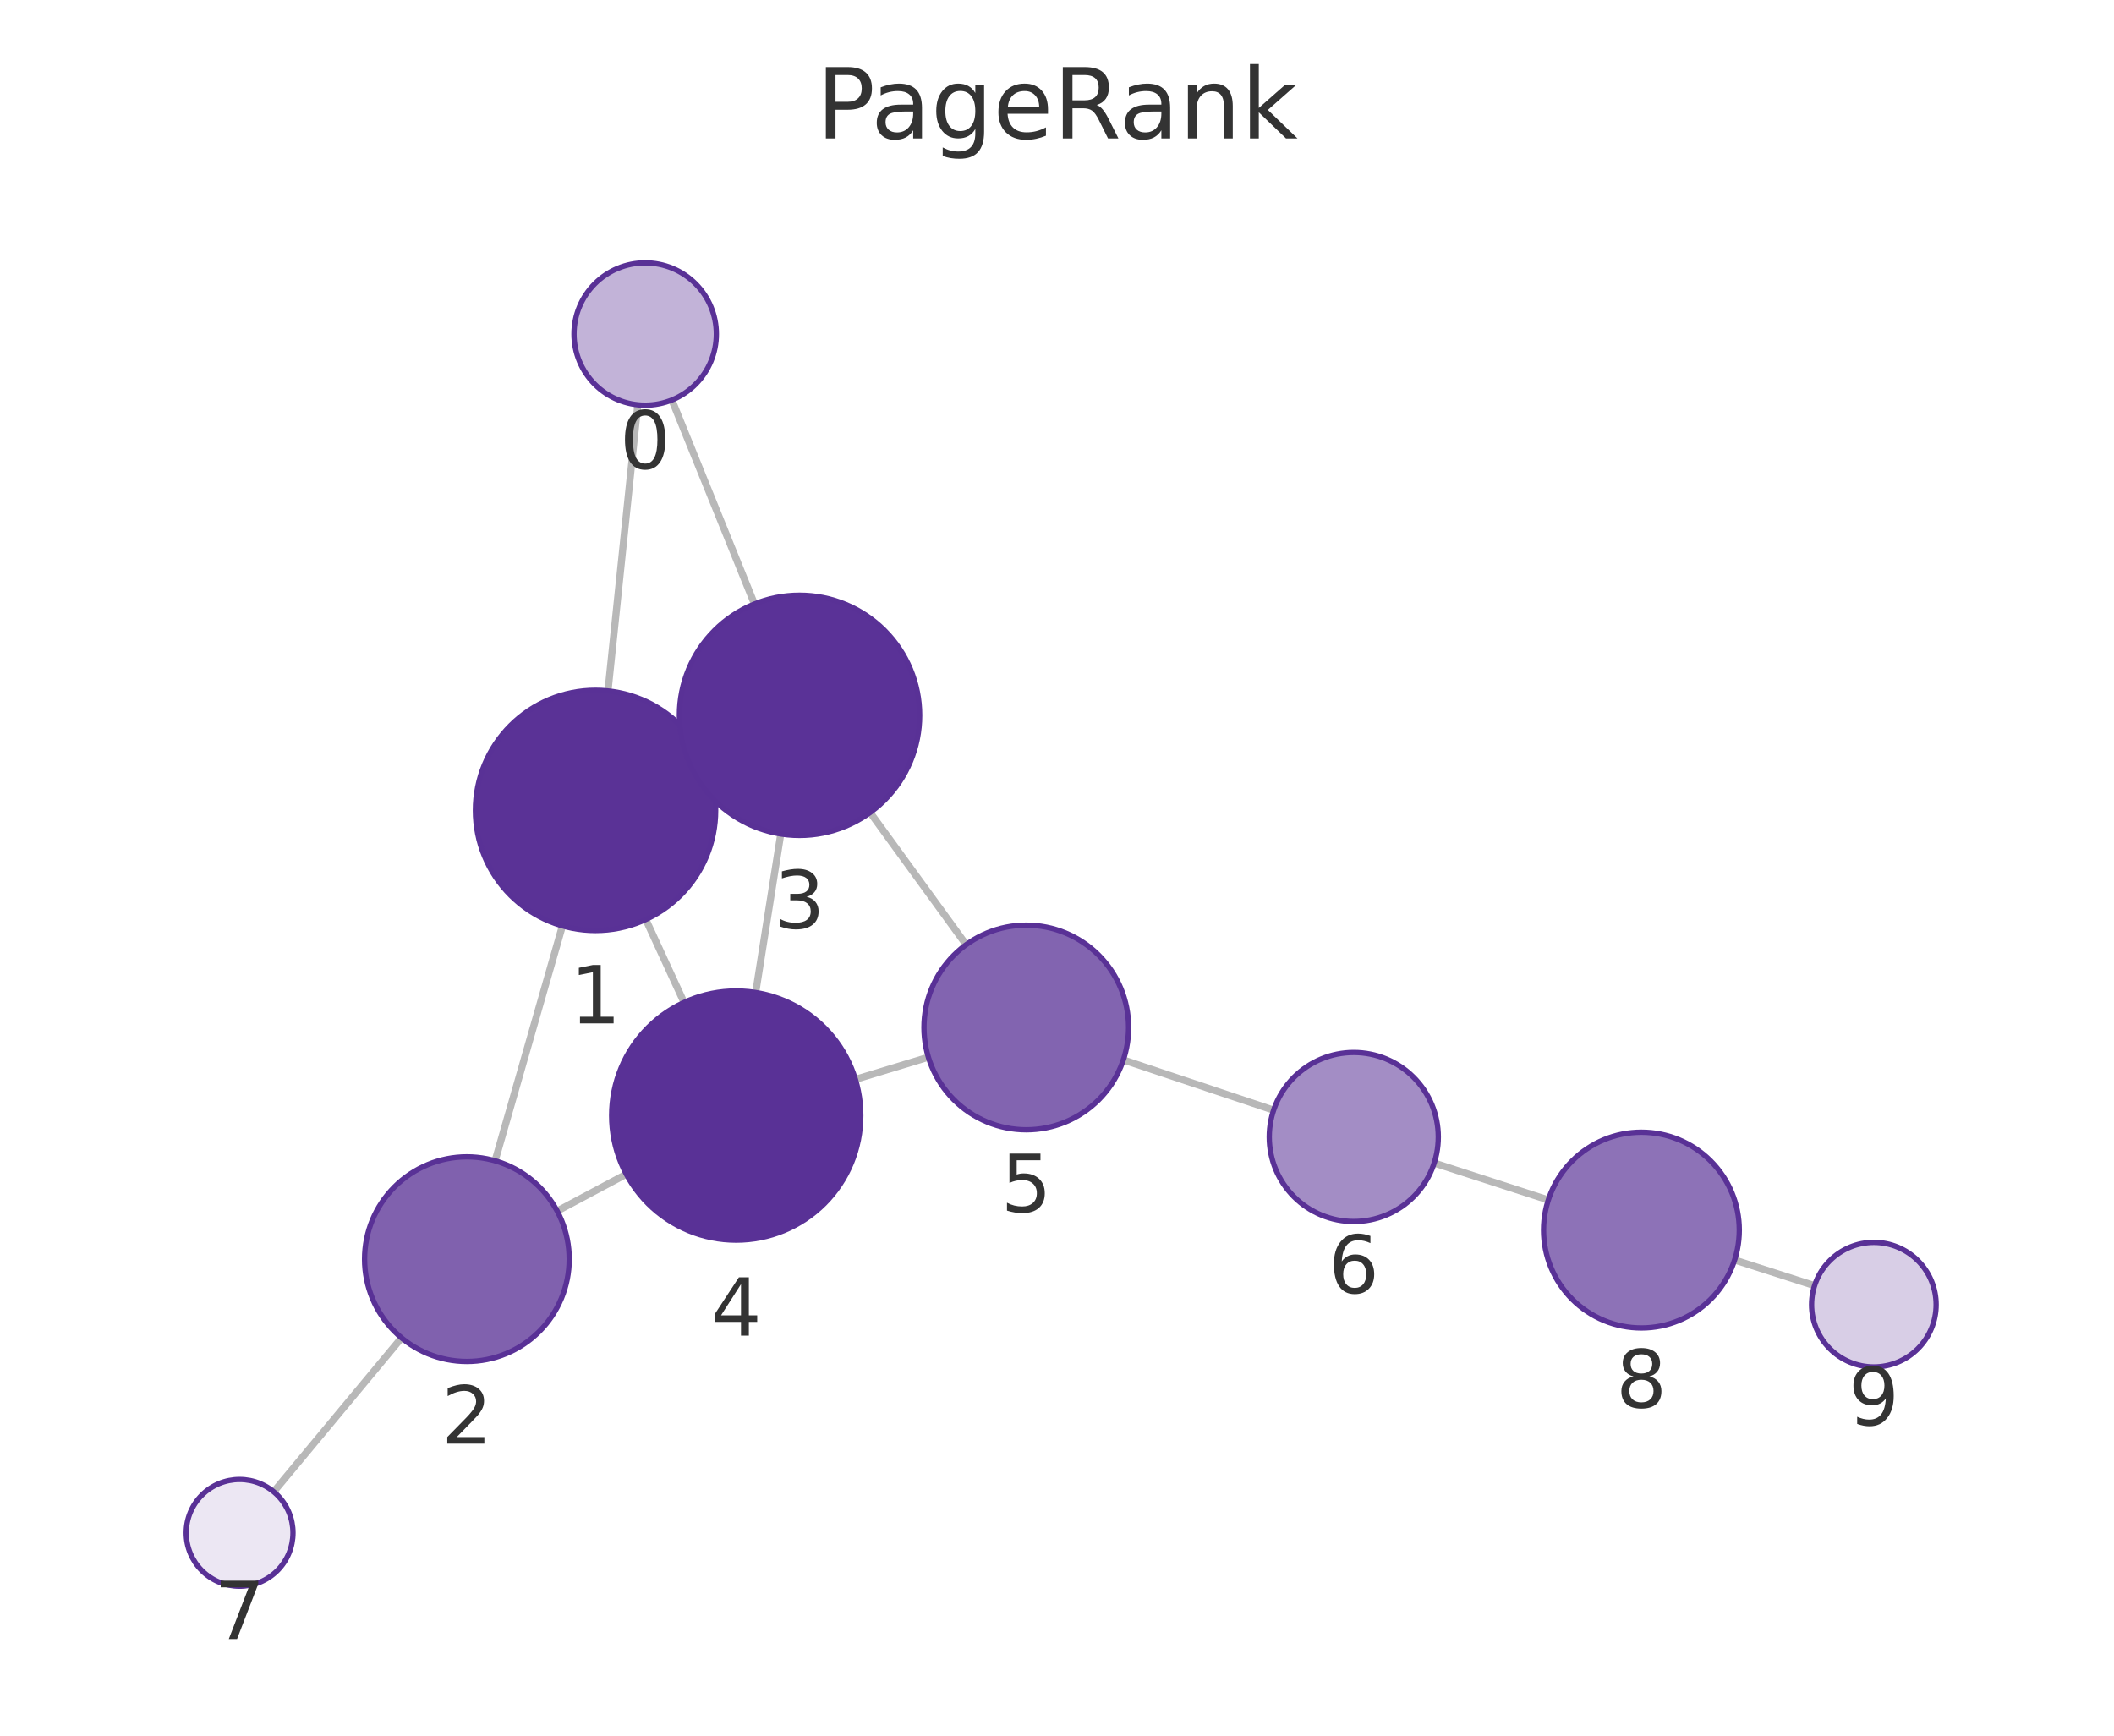
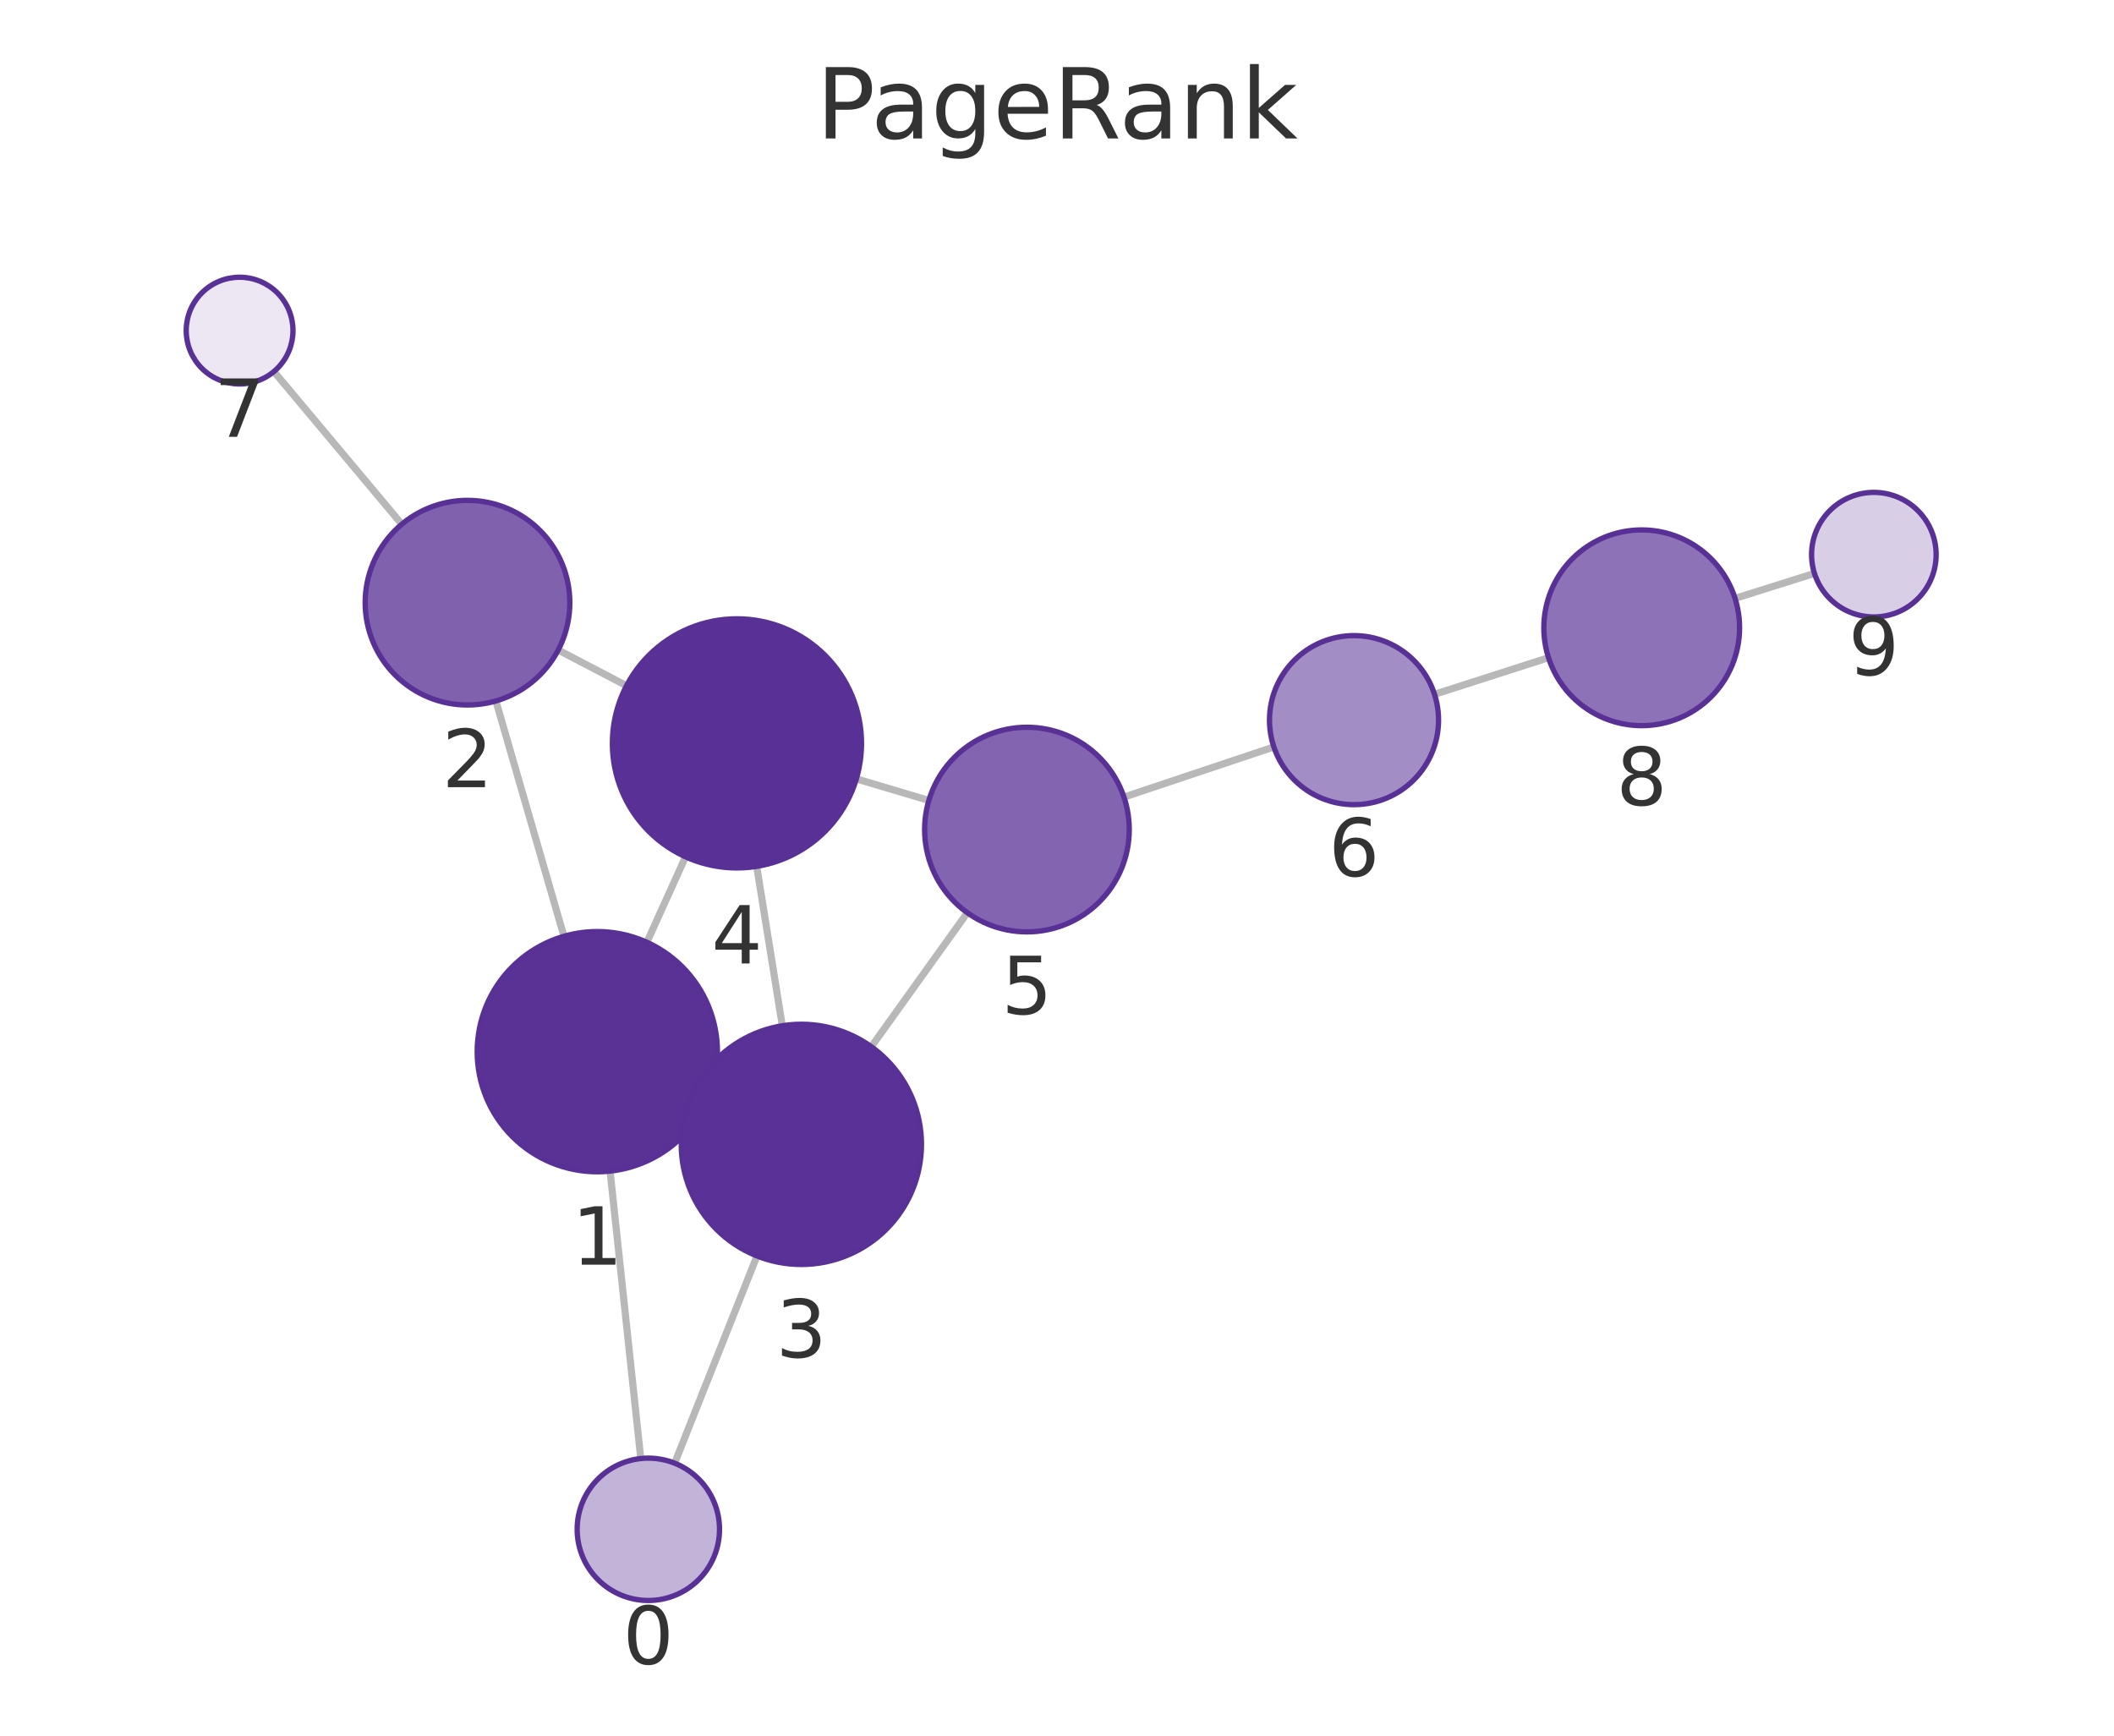
<svg xmlns="http://www.w3.org/2000/svg" xmlns:xlink="http://www.w3.org/1999/xlink" width="237.6pt" height="195.078pt" viewBox="0 0 237.6 195.078" version="1.1">
  <defs>
    <style type="text/css">*{stroke-linejoin: round; stroke-linecap: butt}</style>
  </defs>
  <g id="figure_1">
    <g id="patch_1">
      <path d="M 0 195.078  L 237.6 195.078  L 237.6 0  L 0 0  L 0 195.078  z " style="fill: none" />
    </g>
    <g id="axes_1">
      <g id="patch_2">
        <path d="M 7.2 187.878  L 230.4 187.878  L 230.4 21.558  L 7.2 21.558  L 7.2 187.878  z " style="fill: none" />
      </g>
      <g id="EdgeCollection_1">
-         <path d="M 71.684 45.498  L 68.333 77.658  " clip-path="url(#pd823c88234)" style="fill: #b8b8b8; stroke: #b8b8b8; stroke-width: 0.8" />
-         <path d="M 75.516 44.956  L 84.797 67.884  " clip-path="url(#pd823c88234)" style="fill: #b8b8b8; stroke: #b8b8b8; stroke-width: 0.8" />
-         <path d="M 63.213 104.062  L 55.645 130.469  " clip-path="url(#pd823c88234)" style="fill: #b8b8b8; stroke: #b8b8b8; stroke-width: 0.8" />
-         <path d="M 79.169 85.382  L 77.626 86.101  " clip-path="url(#pd823c88234)" style="fill: #b8b8b8; stroke: #b8b8b8; stroke-width: 0.8" />
-         <path d="M 72.585 103.345  L 76.884 112.67  " clip-path="url(#pd823c88234)" style="fill: #b8b8b8; stroke: #b8b8b8; stroke-width: 0.8" />
-         <path d="M 62.623 136.113  L 70.392 131.971  " clip-path="url(#pd823c88234)" style="fill: #b8b8b8; stroke: #b8b8b8; stroke-width: 0.8" />
-         <path d="M 45.129 150.37  L 30.764 167.667  " clip-path="url(#pd823c88234)" style="fill: #b8b8b8; stroke: #b8b8b8; stroke-width: 0.8" />
-         <path d="M 87.753 93.732  L 84.933 111.556  " clip-path="url(#pd823c88234)" style="fill: #b8b8b8; stroke: #b8b8b8; stroke-width: 0.8" />
-         <path d="M 97.796 91.32  L 108.589 106.178  " clip-path="url(#pd823c88234)" style="fill: #b8b8b8; stroke: #b8b8b8; stroke-width: 0.8" />
-         <path d="M 96.141 121.315  L 104.344 118.824  " clip-path="url(#pd823c88234)" style="fill: #b8b8b8; stroke: #b8b8b8; stroke-width: 0.8" />
-         <path d="M 126.254 119.13  L 143.145 124.778  " clip-path="url(#pd823c88234)" style="fill: #b8b8b8; stroke: #b8b8b8; stroke-width: 0.8" />
-         <path d="M 161.193 130.717  L 174.019 134.869  " clip-path="url(#pd823c88234)" style="fill: #b8b8b8; stroke: #b8b8b8; stroke-width: 0.8" />
-         <path d="M 194.959 141.617  L 203.944 144.5  " clip-path="url(#pd823c88234)" style="fill: #b8b8b8; stroke: #b8b8b8; stroke-width: 0.8" />
+         <path d="M 72.019 163.933  L 68.568 131.627  " clip-path="url(#pee1af61605)" style="fill: #b8b8b8; stroke: #b8b8b8; stroke-width: 0.8" />
+         <path d="M 75.824 164.454  L 85.081 141.165  " clip-path="url(#pee1af61605)" style="fill: #b8b8b8; stroke: #b8b8b8; stroke-width: 0.8" />
+         <path d="M 63.385 105.234  L 55.738 78.784  " clip-path="url(#pee1af61605)" style="fill: #b8b8b8; stroke: #b8b8b8; stroke-width: 0.8" />
+         <path d="M 79.425 123.786  L 77.776 123.037  " clip-path="url(#pee1af61605)" style="fill: #b8b8b8; stroke: #b8b8b8; stroke-width: 0.8" />
+         <path d="M 72.704 105.906  L 77.052 96.304  " clip-path="url(#pee1af61605)" style="fill: #b8b8b8; stroke: #b8b8b8; stroke-width: 0.8" />
+         <path d="M 62.738 73.06  L 70.418 77.071  " clip-path="url(#pee1af61605)" style="fill: #b8b8b8; stroke: #b8b8b8; stroke-width: 0.8" />
+         <path d="M 45.159 58.921  L 30.783 41.759  " clip-path="url(#pee1af61605)" style="fill: #b8b8b8; stroke: #b8b8b8; stroke-width: 0.8" />
+         <path d="M 87.926 115.291  L 85.049 97.374  " clip-path="url(#pee1af61605)" style="fill: #b8b8b8; stroke: #b8b8b8; stroke-width: 0.8" />
+         <path d="M 97.931 117.646  L 108.722 102.587  " clip-path="url(#pee1af61605)" style="fill: #b8b8b8; stroke: #b8b8b8; stroke-width: 0.8" />
+         <path d="M 96.248 87.54  L 104.397 89.963  " clip-path="url(#pee1af61605)" style="fill: #b8b8b8; stroke: #b8b8b8; stroke-width: 0.8" />
+         <path d="M 126.326 89.59  L 143.174 83.953  " clip-path="url(#pee1af61605)" style="fill: #b8b8b8; stroke: #b8b8b8; stroke-width: 0.8" />
+         <path d="M 161.229 78.035  L 174.043 73.922  " clip-path="url(#pee1af61605)" style="fill: #b8b8b8; stroke: #b8b8b8; stroke-width: 0.8" />
+         <path d="M 195.009 67.255  L 203.933 64.444  " clip-path="url(#pee1af61605)" style="fill: #b8b8b8; stroke: #b8b8b8; stroke-width: 0.8" />
      </g>
      <g id="VertexCollection_1">
-         <path d="M 72.514 45.541  C 74.635 45.541 76.67 44.698 78.171 43.198  C 79.671 41.698 80.514 39.663 80.514 37.541  C 80.514 35.419 79.671 33.384 78.171 31.884  C 76.67 30.384 74.635 29.541 72.514 29.541  C 70.392 29.541 68.357 30.384 66.857 31.884  C 65.357 33.384 64.514 35.419 64.514 37.541  C 64.514 39.663 65.357 41.698 66.857 43.198  C 68.357 44.698 70.392 45.541 72.514 45.541  z " clip-path="url(#pd823c88234)" style="fill: #c2b3d8; stroke: #593196; stroke-width: 0.6" />
-         <path d="M 66.933 104.585  C 70.513 104.585 73.948 103.162 76.479 100.631  C 79.011 98.099 80.433 94.665 80.433 91.085  C 80.433 87.505 79.011 84.07 76.479 81.539  C 73.948 79.007 70.513 77.585 66.933 77.585  C 63.353 77.585 59.919 79.007 57.387 81.539  C 54.856 84.07 53.433 87.505 53.433 91.085  C 53.433 94.665 54.856 98.099 57.387 100.631  C 59.919 103.162 63.353 104.585 66.933 104.585  z " clip-path="url(#pd823c88234)" style="fill: #5a3296; stroke: #593196; stroke-width: 0.6" />
-         <path d="M 52.476 153.023  C 55.526 153.023 58.451 151.812 60.608 149.655  C 62.764 147.499 63.976 144.573 63.976 141.523  C 63.976 138.474 62.764 135.548 60.608 133.392  C 58.451 131.235 55.526 130.023 52.476 130.023  C 49.426 130.023 46.501 131.235 44.344 133.392  C 42.188 135.548 40.976 138.474 40.976 141.523  C 40.976 144.573 42.188 147.499 44.344 149.655  C 46.501 151.812 49.426 153.023 52.476 153.023  z " clip-path="url(#pd823c88234)" style="fill: #8061ae; stroke: #593196; stroke-width: 0.6" />
-         <path d="M 89.862 93.898  C 93.442 93.898 96.877 92.475 99.408 89.944  C 101.94 87.412 103.362 83.978 103.362 80.398  C 103.362 76.818 101.94 73.383 99.408 70.852  C 96.877 68.32 93.442 66.898 89.862 66.898  C 86.282 66.898 82.848 68.32 80.316 70.852  C 77.785 73.383 76.362 76.818 76.362 80.398  C 76.362 83.978 77.785 87.412 80.316 89.944  C 82.848 92.475 86.282 93.898 89.862 93.898  z " clip-path="url(#pd823c88234)" style="fill: #5a3297; stroke: #593196; stroke-width: 0.6" />
-         <path d="M 82.745 139.384  C 86.458 139.384 90.019 137.908 92.645 135.283  C 95.27 132.658 96.745 129.096 96.745 125.384  C 96.745 121.671 95.27 118.109 92.645 115.484  C 90.019 112.859 86.458 111.384 82.745 111.384  C 79.032 111.384 75.471 112.859 72.846 115.484  C 70.22 118.109 68.745 121.671 68.745 125.384  C 68.745 129.096 70.22 132.658 72.846 135.283  C 75.471 137.908 79.032 139.384 82.745 139.384  z " clip-path="url(#pd823c88234)" style="fill: #593196; stroke: #593196; stroke-width: 0.6" />
-         <path d="M 115.348 126.982  C 118.398 126.982 121.323 125.77 123.48 123.614  C 125.636 121.457 126.848 118.532 126.848 115.482  C 126.848 112.432 125.636 109.507 123.48 107.35  C 121.323 105.194 118.398 103.982 115.348 103.982  C 112.298 103.982 109.373 105.194 107.216 107.35  C 105.06 109.507 103.848 112.432 103.848 115.482  C 103.848 118.532 105.06 121.457 107.216 123.614  C 109.373 125.77 112.298 126.982 115.348 126.982  z " clip-path="url(#pd823c88234)" style="fill: #8264b0; stroke: #593196; stroke-width: 0.6" />
-         <path d="M 152.155 137.292  C 154.674 137.292 157.091 136.291 158.872 134.509  C 160.654 132.728 161.655 130.311 161.655 127.792  C 161.655 125.272 160.654 122.856 158.872 121.074  C 157.091 119.293 154.674 118.292 152.155 118.292  C 149.635 118.292 147.219 119.293 145.437 121.074  C 143.656 122.856 142.655 125.272 142.655 127.792  C 142.655 130.311 143.656 132.728 145.437 134.509  C 147.219 136.291 149.635 137.292 152.155 137.292  z " clip-path="url(#pd823c88234)" style="fill: #a38dc5; stroke: #593196; stroke-width: 0.6" />
-         <path d="M 26.93 178.283  C 28.522 178.283 30.048 177.651 31.173 176.526  C 32.298 175.401 32.93 173.874 32.93 172.283  C 32.93 170.692 32.298 169.166 31.173 168.04  C 30.048 166.915 28.522 166.283 26.93 166.283  C 25.339 166.283 23.813 166.915 22.688 168.04  C 21.563 169.166 20.93 170.692 20.93 172.283  C 20.93 173.874 21.563 175.401 22.688 176.526  C 23.813 177.651 25.339 178.283 26.93 178.283  z " clip-path="url(#pd823c88234)" style="fill: #ece7f3; stroke: #593196; stroke-width: 0.6" />
-         <path d="M 184.485 149.256  C 187.402 149.256 190.2 148.097 192.263 146.034  C 194.326 143.971 195.485 141.173 195.485 138.256  C 195.485 135.339 194.326 132.541 192.263 130.478  C 190.2 128.415 187.402 127.256 184.485 127.256  C 181.568 127.256 178.77 128.415 176.707 130.478  C 174.644 132.541 173.485 135.339 173.485 138.256  C 173.485 141.173 174.644 143.971 176.707 146.034  C 178.77 148.097 181.568 149.256 184.485 149.256  z " clip-path="url(#pd823c88234)" style="fill: #8d72b7; stroke: #593196; stroke-width: 0.6" />
-         <path d="M 210.609 153.638  C 212.466 153.638 214.246 152.901 215.559 151.588  C 216.872 150.275 217.609 148.495 217.609 146.638  C 217.609 144.782 216.872 143.001 215.559 141.689  C 214.246 140.376 212.466 139.638 210.609 139.638  C 208.753 139.638 206.972 140.376 205.66 141.689  C 204.347 143.001 203.609 144.782 203.609 146.638  C 203.609 148.495 204.347 150.275 205.66 151.588  C 206.972 152.901 208.753 153.638 210.609 153.638  z " clip-path="url(#pd823c88234)" style="fill: #d8cee6; stroke: #593196; stroke-width: 0.6" />
+         <path d="M 72.869 179.888  C 74.991 179.888 77.026 179.045 78.526 177.545  C 80.026 176.045 80.869 174.01 80.869 171.888  C 80.869 169.767 80.026 167.732 78.526 166.231  C 77.026 164.731 74.991 163.888 72.869 163.888  C 70.747 163.888 68.712 164.731 67.212 166.231  C 65.712 167.732 64.869 169.767 64.869 171.888  C 64.869 174.01 65.712 176.045 67.212 177.545  C 68.712 179.045 70.747 179.888 72.869 179.888  z " clip-path="url(#pee1af61605)" style="fill: #c2b3d8; stroke: #593196; stroke-width: 0.6" />
+         <path d="M 67.134 131.703  C 70.714 131.703 74.148 130.281 76.68 127.749  C 79.211 125.218 80.634 121.783 80.634 118.203  C 80.634 114.623 79.211 111.189 76.68 108.657  C 74.148 106.126 70.714 104.703 67.134 104.703  C 63.554 104.703 60.12 106.126 57.588 108.657  C 55.056 111.189 53.634 114.623 53.634 118.203  C 53.634 121.783 55.056 125.218 57.588 127.749  C 60.12 130.281 63.554 131.703 67.134 131.703  z " clip-path="url(#pee1af61605)" style="fill: #5a3296; stroke: #593196; stroke-width: 0.6" />
+         <path d="M 52.544 79.237  C 55.594 79.237 58.519 78.025 60.676 75.868  C 62.832 73.712 64.044 70.786 64.044 67.737  C 64.044 64.687 62.832 61.761 60.676 59.605  C 58.519 57.448 55.594 56.237 52.544 56.237  C 49.494 56.237 46.569 57.448 44.412 59.605  C 42.256 61.761 41.044 64.687 41.044 67.737  C 41.044 70.786 42.256 73.712 44.412 75.868  C 46.569 78.025 49.494 79.237 52.544 79.237  z " clip-path="url(#pee1af61605)" style="fill: #8061ae; stroke: #593196; stroke-width: 0.6" />
+         <path d="M 90.067 142.12  C 93.648 142.12 97.082 140.697 99.613 138.166  C 102.145 135.634 103.567 132.2 103.567 128.62  C 103.567 125.039 102.145 121.605 99.613 119.074  C 97.082 116.542 93.648 115.12 90.067 115.12  C 86.487 115.12 83.053 116.542 80.522 119.074  C 77.99 121.605 76.567 125.039 76.567 128.62  C 76.567 132.2 77.99 135.634 80.522 138.166  C 83.053 140.697 86.487 142.12 90.067 142.12  z " clip-path="url(#pee1af61605)" style="fill: #5a3297; stroke: #593196; stroke-width: 0.6" />
+         <path d="M 82.828 97.551  C 86.541 97.551 90.102 96.076 92.728 93.45  C 95.353 90.825 96.828 87.264 96.828 83.551  C 96.828 79.838 95.353 76.277 92.728 73.651  C 90.102 71.026 86.541 69.551 82.828 69.551  C 79.115 69.551 75.554 71.026 72.929 73.651  C 70.303 76.277 68.828 79.838 68.828 83.551  C 68.828 87.264 70.303 90.825 72.929 93.45  C 75.554 96.076 79.115 97.551 82.828 97.551  z " clip-path="url(#pee1af61605)" style="fill: #593196; stroke: #593196; stroke-width: 0.6" />
+         <path d="M 115.421 104.739  C 118.47 104.739 121.396 103.528 123.552 101.371  C 125.709 99.215 126.921 96.289 126.921 93.239  C 126.921 90.19 125.709 87.264 123.552 85.108  C 121.396 82.951 118.47 81.739 115.421 81.739  C 112.371 81.739 109.445 82.951 107.289 85.108  C 105.132 87.264 103.921 90.19 103.921 93.239  C 103.921 96.289 105.132 99.215 107.289 101.371  C 109.445 103.528 112.371 104.739 115.421 104.739  z " clip-path="url(#pee1af61605)" style="fill: #8264b0; stroke: #593196; stroke-width: 0.6" />
+         <path d="M 152.183 90.438  C 154.702 90.438 157.119 89.437 158.901 87.656  C 160.682 85.874 161.683 83.458 161.683 80.938  C 161.683 78.419 160.682 76.002 158.901 74.221  C 157.119 72.439 154.702 71.438 152.183 71.438  C 149.664 71.438 147.247 72.439 145.466 74.221  C 143.684 76.002 142.683 78.419 142.683 80.938  C 142.683 83.458 143.684 85.874 145.466 87.656  C 147.247 89.437 149.664 90.438 152.183 90.438  z " clip-path="url(#pee1af61605)" style="fill: #a38dc5; stroke: #593196; stroke-width: 0.6" />
+         <path d="M 26.93 43.159  C 28.521 43.159 30.048 42.527 31.173 41.402  C 32.298 40.276 32.93 38.75 32.93 37.159  C 32.93 35.568 32.298 34.042 31.173 32.916  C 30.048 31.791 28.521 31.159 26.93 31.159  C 25.339 31.159 23.813 31.791 22.688 32.916  C 21.562 34.042 20.93 35.568 20.93 37.159  C 20.93 38.75 21.562 40.276 22.688 41.402  C 23.813 42.527 25.339 43.159 26.93 43.159  z " clip-path="url(#pee1af61605)" style="fill: #ece7f3; stroke: #593196; stroke-width: 0.6" />
+         <path d="M 184.517 81.56  C 187.434 81.56 190.232 80.401 192.295 78.339  C 194.358 76.276 195.517 73.478 195.517 70.56  C 195.517 67.643 194.358 64.845 192.295 62.782  C 190.232 60.719 187.434 59.56 184.517 59.56  C 181.6 59.56 178.802 60.719 176.739 62.782  C 174.676 64.845 173.517 67.643 173.517 70.56  C 173.517 73.478 174.676 76.276 176.739 78.339  C 178.802 80.401 181.6 81.56 184.517 81.56  z " clip-path="url(#pee1af61605)" style="fill: #8d72b7; stroke: #593196; stroke-width: 0.6" />
+         <path d="M 210.61 69.341  C 212.466 69.341 214.247 68.603 215.559 67.29  C 216.872 65.978 217.61 64.197 217.61 62.341  C 217.61 60.484 216.872 58.704 215.559 57.391  C 214.247 56.078 212.466 55.341 210.61 55.341  C 208.753 55.341 206.973 56.078 205.66 57.391  C 204.347 58.704 203.61 60.484 203.61 62.341  C 203.61 64.197 204.347 65.978 205.66 67.29  C 206.973 68.603 208.753 69.341 210.61 69.341  z " clip-path="url(#pee1af61605)" style="fill: #d8cee6; stroke: #593196; stroke-width: 0.6" />
      </g>
      <g id="text_1">
-         <g clip-path="url(#pd823c88234)">
-           <g style="fill: #333333" transform="translate(69.65068 52.6788) scale(0.09 -0.09)">
+         <g clip-path="url(#pee1af61605)">
+           <g style="fill: #333333" transform="translate(70.00587 187.0261) scale(0.09 -0.09)">
            <defs>
              <path id="DejaVuSans-13" d="M 2034 4250  Q 1547 4250 1301 3770  Q 1056 3291 1056 2328  Q 1056 1369 1301 889  Q 1547 409 2034 409  Q 2525 409 2770 889  Q 3016 1369 3016 2328  Q 3016 3291 2770 3770  Q 2525 4250 2034 4250  z M 2034 4750  Q 2819 4750 3233 4129  Q 3647 3509 3647 2328  Q 3647 1150 3233 529  Q 2819 -91 2034 -91  Q 1250 -91 836 529  Q 422 1150 422 2328  Q 422 3509 836 4129  Q 1250 4750 2034 4750  z " transform="scale(0.015625)" />
            </defs>
            <use xlink:href="#DejaVuSans-13" />
          </g>
        </g>
      </g>
      <g id="text_2">
-         <g clip-path="url(#pd823c88234)">
-           <g style="fill: #333333" transform="translate(64.07012 115.0227) scale(0.09 -0.09)">
+         <g clip-path="url(#pee1af61605)">
+           <g style="fill: #333333" transform="translate(64.27074 142.1411) scale(0.09 -0.09)">
            <defs>
              <path id="DejaVuSans-14" d="M 794 531  L 1825 531  L 1825 4091  L 703 3866  L 703 4441  L 1819 4666  L 2450 4666  L 2450 531  L 3481 531  L 3481 0  L 794 0  L 794 531  z " transform="scale(0.015625)" />
            </defs>
            <use xlink:href="#DejaVuSans-14" />
          </g>
        </g>
      </g>
      <g id="text_3">
-         <g clip-path="url(#pd823c88234)">
-           <g style="fill: #333333" transform="translate(49.61271 162.2613) scale(0.09 -0.09)">
+         <g clip-path="url(#pee1af61605)">
+           <g style="fill: #333333" transform="translate(49.68093 88.47445) scale(0.09 -0.09)">
            <defs>
              <path id="DejaVuSans-15" d="M 1228 531  L 3431 531  L 3431 0  L 469 0  L 469 531  Q 828 903 1448 1529  Q 2069 2156 2228 2338  Q 2531 2678 2651 2914  Q 2772 3150 2772 3378  Q 2772 3750 2511 3984  Q 2250 4219 1831 4219  Q 1534 4219 1204 4116  Q 875 4013 500 3803  L 500 4441  Q 881 4594 1212 4672  Q 1544 4750 1819 4750  Q 2544 4750 2975 4387  Q 3406 4025 3406 3419  Q 3406 3131 3298 2873  Q 3191 2616 2906 2266  Q 2828 2175 2409 1742  Q 1991 1309 1228 531  z " transform="scale(0.015625)" />
            </defs>
            <use xlink:href="#DejaVuSans-15" />
          </g>
        </g>
      </g>
      <g id="text_4">
-         <g clip-path="url(#pd823c88234)">
-           <g style="fill: #333333" transform="translate(86.9991 104.3356) scale(0.09 -0.09)">
+         <g clip-path="url(#pee1af61605)">
+           <g style="fill: #333333" transform="translate(87.20434 152.5576) scale(0.09 -0.09)">
            <defs>
              <path id="DejaVuSans-16" d="M 2597 2516  Q 3050 2419 3304 2112  Q 3559 1806 3559 1356  Q 3559 666 3084 287  Q 2609 -91 1734 -91  Q 1441 -91 1130 -33  Q 819 25 488 141  L 488 750  Q 750 597 1062 519  Q 1375 441 1716 441  Q 2309 441 2620 675  Q 2931 909 2931 1356  Q 2931 1769 2642 2001  Q 2353 2234 1838 2234  L 1294 2234  L 1294 2753  L 1863 2753  Q 2328 2753 2575 2939  Q 2822 3125 2822 3475  Q 2822 3834 2567 4026  Q 2313 4219 1838 4219  Q 1578 4219 1281 4162  Q 984 4106 628 3988  L 628 4550  Q 988 4650 1302 4700  Q 1616 4750 1894 4750  Q 2613 4750 3031 4423  Q 3450 4097 3450 3541  Q 3450 3153 3228 2886  Q 3006 2619 2597 2516  z " transform="scale(0.015625)" />
            </defs>
            <use xlink:href="#DejaVuSans-16" />
          </g>
        </g>
      </g>
      <g id="text_5">
-         <g clip-path="url(#pd823c88234)">
-           <g style="fill: #333333" transform="translate(79.88204 150.1215) scale(0.09 -0.09)">
+         <g clip-path="url(#pee1af61605)">
+           <g style="fill: #333333" transform="translate(79.96509 108.2888) scale(0.09 -0.09)">
            <defs>
              <path id="DejaVuSans-17" d="M 2419 4116  L 825 1625  L 2419 1625  L 2419 4116  z M 2253 4666  L 3047 4666  L 3047 1625  L 3713 1625  L 3713 1100  L 3047 1100  L 3047 0  L 2419 0  L 2419 1100  L 313 1100  L 313 1709  L 2253 4666  z " transform="scale(0.015625)" />
            </defs>
            <use xlink:href="#DejaVuSans-17" />
          </g>
        </g>
      </g>
      <g id="text_6">
-         <g clip-path="url(#pd823c88234)">
-           <g style="fill: #333333" transform="translate(112.4849 136.22) scale(0.09 -0.09)">
+         <g clip-path="url(#pee1af61605)">
+           <g style="fill: #333333" transform="translate(112.5574 113.9773) scale(0.09 -0.09)">
            <defs>
              <path id="DejaVuSans-18" d="M 691 4666  L 3169 4666  L 3169 4134  L 1269 4134  L 1269 2991  Q 1406 3038 1543 3061  Q 1681 3084 1819 3084  Q 2600 3084 3056 2656  Q 3513 2228 3513 1497  Q 3513 744 3044 326  Q 2575 -91 1722 -91  Q 1428 -91 1123 -41  Q 819 9 494 109  L 494 744  Q 775 591 1075 516  Q 1375 441 1709 441  Q 2250 441 2565 725  Q 2881 1009 2881 1497  Q 2881 1984 2565 2268  Q 2250 2553 1709 2553  Q 1456 2553 1204 2497  Q 953 2441 691 2322  L 691 4666  z " transform="scale(0.015625)" />
            </defs>
            <use xlink:href="#DejaVuSans-18" />
          </g>
        </g>
      </g>
      <g id="text_7">
-         <g clip-path="url(#pd823c88234)">
-           <g style="fill: #333333" transform="translate(149.2916 145.3295) scale(0.09 -0.09)">
+         <g clip-path="url(#pee1af61605)">
+           <g style="fill: #333333" transform="translate(149.3199 98.47624) scale(0.09 -0.09)">
            <defs>
              <path id="DejaVuSans-19" d="M 2113 2584  Q 1688 2584 1439 2293  Q 1191 2003 1191 1497  Q 1191 994 1439 701  Q 1688 409 2113 409  Q 2538 409 2786 701  Q 3034 994 3034 1497  Q 3034 2003 2786 2293  Q 2538 2584 2113 2584  z M 3366 4563  L 3366 3988  Q 3128 4100 2886 4159  Q 2644 4219 2406 4219  Q 1781 4219 1451 3797  Q 1122 3375 1075 2522  Q 1259 2794 1537 2939  Q 1816 3084 2150 3084  Q 2853 3084 3261 2657  Q 3669 2231 3669 1497  Q 3669 778 3244 343  Q 2819 -91 2113 -91  Q 1303 -91 875 529  Q 447 1150 447 2328  Q 447 3434 972 4092  Q 1497 4750 2381 4750  Q 2619 4750 2861 4703  Q 3103 4656 3366 4563  z " transform="scale(0.015625)" />
            </defs>
            <use xlink:href="#DejaVuSans-19" />
          </g>
        </g>
      </g>
      <g id="text_8">
-         <g clip-path="url(#pd823c88234)">
-           <g style="fill: #333333" transform="translate(24.06731 184.221) scale(0.09 -0.09)">
+         <g clip-path="url(#pee1af61605)">
+           <g style="fill: #333333" transform="translate(24.06702 49.0969) scale(0.09 -0.09)">
            <defs>
              <path id="DejaVuSans-1a" d="M 525 4666  L 3525 4666  L 3525 4397  L 1831 0  L 1172 0  L 2766 4134  L 525 4134  L 525 4666  z " transform="scale(0.015625)" />
            </defs>
            <use xlink:href="#DejaVuSans-1a" />
          </g>
        </g>
      </g>
      <g id="text_9">
-         <g clip-path="url(#pd823c88234)">
-           <g style="fill: #333333" transform="translate(181.6218 158.194) scale(0.09 -0.09)">
+         <g clip-path="url(#pee1af61605)">
+           <g style="fill: #333333" transform="translate(181.654 90.49835) scale(0.09 -0.09)">
            <defs>
              <path id="DejaVuSans-1b" d="M 2034 2216  Q 1584 2216 1326 1975  Q 1069 1734 1069 1313  Q 1069 891 1326 650  Q 1584 409 2034 409  Q 2484 409 2743 651  Q 3003 894 3003 1313  Q 3003 1734 2745 1975  Q 2488 2216 2034 2216  z M 1403 2484  Q 997 2584 770 2862  Q 544 3141 544 3541  Q 544 4100 942 4425  Q 1341 4750 2034 4750  Q 2731 4750 3128 4425  Q 3525 4100 3525 3541  Q 3525 3141 3298 2862  Q 3072 2584 2669 2484  Q 3125 2378 3379 2068  Q 3634 1759 3634 1313  Q 3634 634 3220 271  Q 2806 -91 2034 -91  Q 1263 -91 848 271  Q 434 634 434 1313  Q 434 1759 690 2068  Q 947 2378 1403 2484  z M 1172 3481  Q 1172 3119 1398 2916  Q 1625 2713 2034 2713  Q 2441 2713 2670 2916  Q 2900 3119 2900 3481  Q 2900 3844 2670 4047  Q 2441 4250 2034 4250  Q 1625 4250 1398 4047  Q 1172 3844 1172 3481  z " transform="scale(0.015625)" />
            </defs>
            <use xlink:href="#DejaVuSans-1b" />
          </g>
        </g>
      </g>
      <g id="text_10">
-         <g clip-path="url(#pd823c88234)">
-           <g style="fill: #333333" transform="translate(207.7461 160.1762) scale(0.09 -0.09)">
+         <g clip-path="url(#pee1af61605)">
+           <g style="fill: #333333" transform="translate(207.7465 75.87864) scale(0.09 -0.09)">
            <defs>
              <path id="DejaVuSans-1c" d="M 703 97  L 703 672  Q 941 559 1184 500  Q 1428 441 1663 441  Q 2288 441 2617 861  Q 2947 1281 2994 2138  Q 2813 1869 2534 1725  Q 2256 1581 1919 1581  Q 1219 1581 811 2004  Q 403 2428 403 3163  Q 403 3881 828 4315  Q 1253 4750 1959 4750  Q 2769 4750 3195 4129  Q 3622 3509 3622 2328  Q 3622 1225 3098 567  Q 2575 -91 1691 -91  Q 1453 -91 1209 -44  Q 966 3 703 97  z M 1959 2075  Q 2384 2075 2632 2365  Q 2881 2656 2881 3163  Q 2881 3666 2632 3958  Q 2384 4250 1959 4250  Q 1534 4250 1286 3958  Q 1038 3666 1038 3163  Q 1038 2656 1286 2365  Q 1534 2075 1959 2075  z " transform="scale(0.015625)" />
            </defs>
            <use xlink:href="#DejaVuSans-1c" />
          </g>
        </g>
      </g>
      <g id="matplotlib.axis_1" />
      <g id="matplotlib.axis_2" />
      <g id="text_11">
        <g style="fill: #333333" transform="translate(91.74258 15.55828) scale(0.11 -0.11)">
          <defs>
            <path id="DejaVuSans-33" d="M 1259 4147  L 1259 2394  L 2053 2394  Q 2494 2394 2734 2622  Q 2975 2850 2975 3272  Q 2975 3691 2734 3919  Q 2494 4147 2053 4147  L 1259 4147  z M 628 4666  L 2053 4666  Q 2838 4666 3239 4311  Q 3641 3956 3641 3272  Q 3641 2581 3239 2228  Q 2838 1875 2053 1875  L 1259 1875  L 1259 0  L 628 0  L 628 4666  z " transform="scale(0.015625)" />
            <path id="DejaVuSans-44" d="M 2194 1759  Q 1497 1759 1228 1600  Q 959 1441 959 1056  Q 959 750 1161 570  Q 1363 391 1709 391  Q 2188 391 2477 730  Q 2766 1069 2766 1631  L 2766 1759  L 2194 1759  z M 3341 1997  L 3341 0  L 2766 0  L 2766 531  Q 2569 213 2275 61  Q 1981 -91 1556 -91  Q 1019 -91 701 211  Q 384 513 384 1019  Q 384 1609 779 1909  Q 1175 2209 1959 2209  L 2766 2209  L 2766 2266  Q 2766 2663 2505 2880  Q 2244 3097 1772 3097  Q 1472 3097 1187 3025  Q 903 2953 641 2809  L 641 3341  Q 956 3463 1253 3523  Q 1550 3584 1831 3584  Q 2591 3584 2966 3190  Q 3341 2797 3341 1997  z " transform="scale(0.015625)" />
            <path id="DejaVuSans-4a" d="M 2906 1791  Q 2906 2416 2648 2759  Q 2391 3103 1925 3103  Q 1463 3103 1205 2759  Q 947 2416 947 1791  Q 947 1169 1205 825  Q 1463 481 1925 481  Q 2391 481 2648 825  Q 2906 1169 2906 1791  z M 3481 434  Q 3481 -459 3084 -895  Q 2688 -1331 1869 -1331  Q 1566 -1331 1297 -1286  Q 1028 -1241 775 -1147  L 775 -588  Q 1028 -725 1275 -790  Q 1522 -856 1778 -856  Q 2344 -856 2625 -561  Q 2906 -266 2906 331  L 2906 616  Q 2728 306 2450 153  Q 2172 0 1784 0  Q 1141 0 747 490  Q 353 981 353 1791  Q 353 2603 747 3093  Q 1141 3584 1784 3584  Q 2172 3584 2450 3431  Q 2728 3278 2906 2969  L 2906 3500  L 3481 3500  L 3481 434  z " transform="scale(0.015625)" />
            <path id="DejaVuSans-48" d="M 3597 1894  L 3597 1613  L 953 1613  Q 991 1019 1311 708  Q 1631 397 2203 397  Q 2534 397 2845 478  Q 3156 559 3463 722  L 3463 178  Q 3153 47 2828 -22  Q 2503 -91 2169 -91  Q 1331 -91 842 396  Q 353 884 353 1716  Q 353 2575 817 3079  Q 1281 3584 2069 3584  Q 2775 3584 3186 3129  Q 3597 2675 3597 1894  z M 3022 2063  Q 3016 2534 2758 2815  Q 2500 3097 2075 3097  Q 1594 3097 1305 2825  Q 1016 2553 972 2059  L 3022 2063  z " transform="scale(0.015625)" />
            <path id="DejaVuSans-35" d="M 2841 2188  Q 3044 2119 3236 1894  Q 3428 1669 3622 1275  L 4263 0  L 3584 0  L 2988 1197  Q 2756 1666 2539 1819  Q 2322 1972 1947 1972  L 1259 1972  L 1259 0  L 628 0  L 628 4666  L 2053 4666  Q 2853 4666 3247 4331  Q 3641 3997 3641 3322  Q 3641 2881 3436 2590  Q 3231 2300 2841 2188  z M 1259 4147  L 1259 2491  L 2053 2491  Q 2509 2491 2742 2702  Q 2975 2913 2975 3322  Q 2975 3731 2742 3939  Q 2509 4147 2053 4147  L 1259 4147  z " transform="scale(0.015625)" />
            <path id="DejaVuSans-51" d="M 3513 2113  L 3513 0  L 2938 0  L 2938 2094  Q 2938 2591 2744 2837  Q 2550 3084 2163 3084  Q 1697 3084 1428 2787  Q 1159 2491 1159 1978  L 1159 0  L 581 0  L 581 3500  L 1159 3500  L 1159 2956  Q 1366 3272 1645 3428  Q 1925 3584 2291 3584  Q 2894 3584 3203 3211  Q 3513 2838 3513 2113  z " transform="scale(0.015625)" />
            <path id="DejaVuSans-4e" d="M 581 4863  L 1159 4863  L 1159 1991  L 2875 3500  L 3609 3500  L 1753 1863  L 3688 0  L 2938 0  L 1159 1709  L 1159 0  L 581 0  L 581 4863  z " transform="scale(0.015625)" />
          </defs>
          <use xlink:href="#DejaVuSans-33" />
          <use xlink:href="#DejaVuSans-44" transform="translate(55.8125 0)" />
          <use xlink:href="#DejaVuSans-4a" transform="translate(117.0938 0)" />
          <use xlink:href="#DejaVuSans-48" transform="translate(180.5781 0)" />
          <use xlink:href="#DejaVuSans-35" transform="translate(242.1094 0)" />
          <use xlink:href="#DejaVuSans-44" transform="translate(309.3906 0)" />
          <use xlink:href="#DejaVuSans-51" transform="translate(370.6719 0)" />
          <use xlink:href="#DejaVuSans-4e" transform="translate(434.0469 0)" />
        </g>
      </g>
    </g>
  </g>
  <defs>
-     <clipPath id="pd823c88234">
+     <clipPath id="pee1af61605">
      <rect x="7.2" y="21.558" width="223.2" height="166.32" />
    </clipPath>
  </defs>
</svg>
